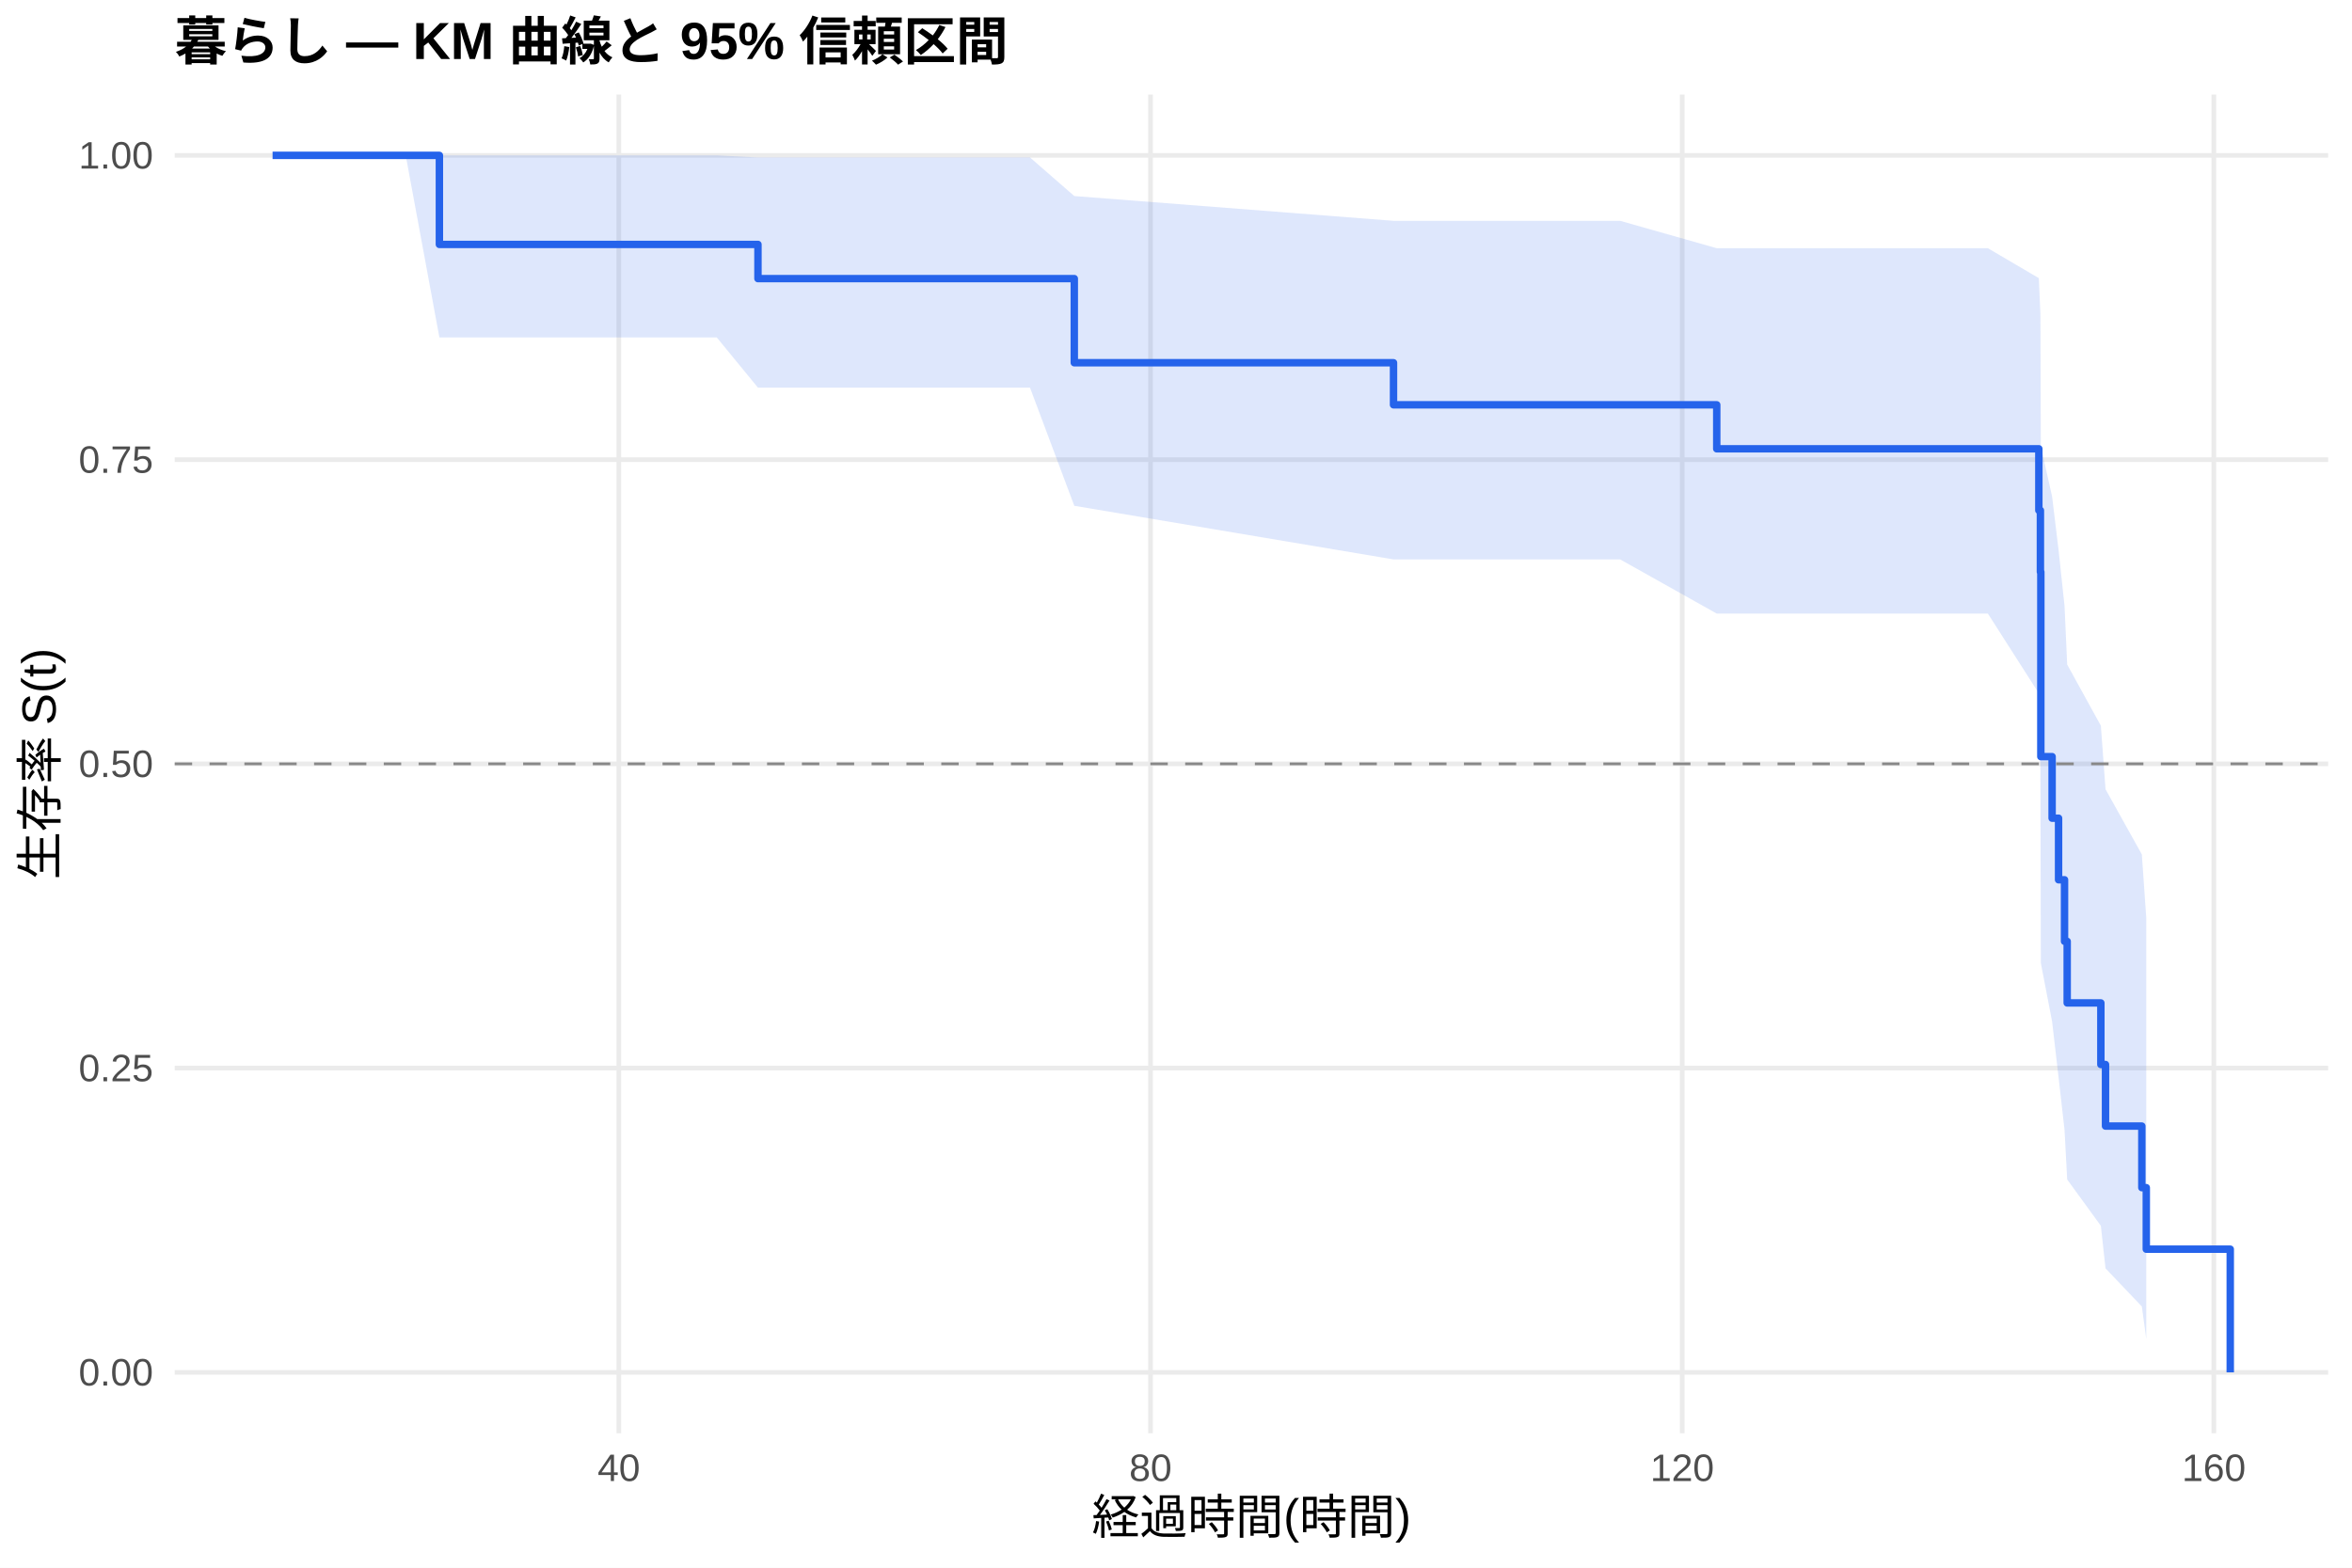
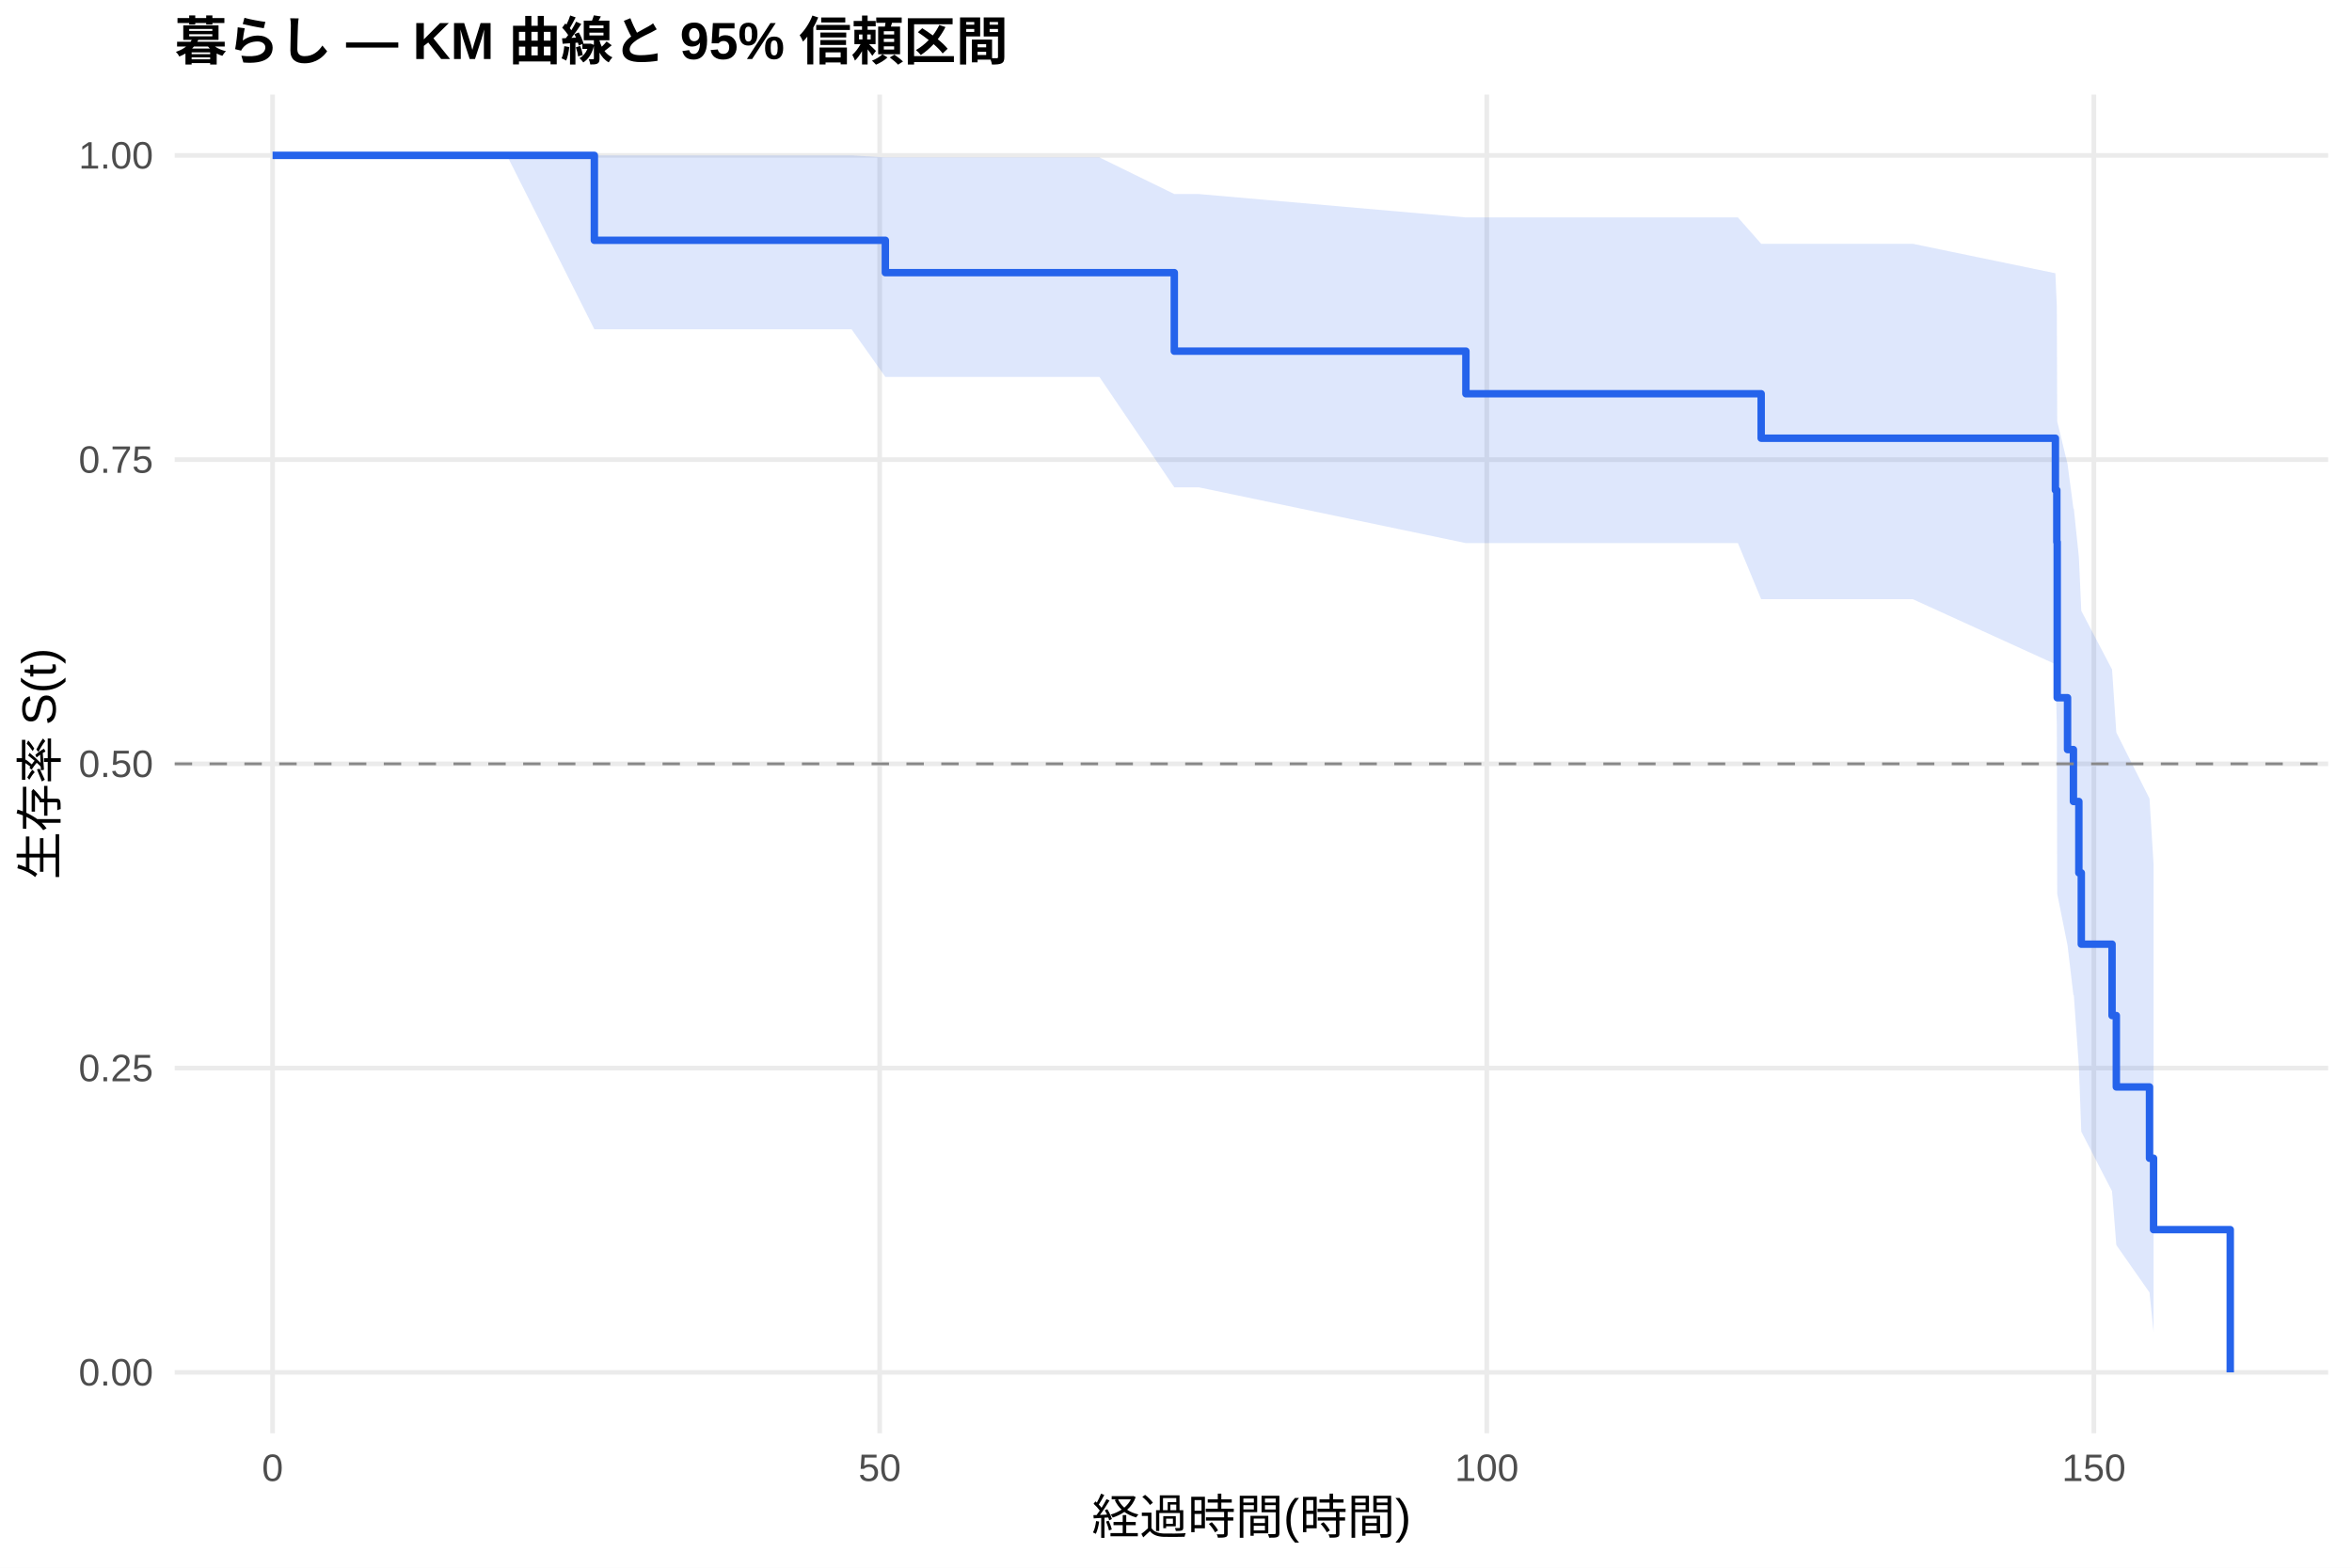
<svg xmlns="http://www.w3.org/2000/svg" width="540.00pt" height="360.00pt" viewBox="0 0 540.00 360.00">
  <g class="svglite">
    <defs>
      <style type="text/css">
    .svglite line, .svglite polyline, .svglite polygon, .svglite path, .svglite rect, .svglite circle {
      fill: none;
      stroke: #000000;
      stroke-linecap: round;
      stroke-linejoin: round;
      stroke-miterlimit: 10.00;
    }
    .svglite text {
      white-space: pre;
    }
    .svglite g.glyphgroup path {
      fill: inherit;
      stroke: none;
    }
  </style>
    </defs>
    <rect width="100%" height="100%" style="stroke: none; fill: #FFFFFF;" />
    <defs>
      <clipPath id="cpMC4wMHw1NDAuMDB8MC4wMHwzNjAuMDA=">
        <rect x="0.00" y="0.00" width="540.00" height="360.00" />
      </clipPath>
    </defs>
    <g clip-path="url(#cpMC4wMHw1NDAuMDB8MC4wMHwzNjAuMDA=)">
      <rect x="0" y="0.00" width="540.00" height="360.00" style="stroke-width: 1.07; stroke: none; fill: #FFFFFF;" />
    </g>
    <defs>
      <clipPath id="cpNDAuMTF8NTM0LjUyfDIxLjcxfDMyOS4xMg==">
        <rect x="40.11" y="21.71" width="494.41" height="307.41" />
      </clipPath>
    </defs>
    <g clip-path="url(#cpNDAuMTF8NTM0LjUyfDIxLjcxfDMyOS4xMg==)">
      <polyline points="40.11,315.14 534.52,315.14 " style="stroke-width: 1.07; stroke: #EBEBEB; stroke-linecap: butt;" />
      <polyline points="40.11,245.28 534.52,245.28 " style="stroke-width: 1.07; stroke: #EBEBEB; stroke-linecap: butt;" />
      <polyline points="40.11,175.41 534.52,175.41 " style="stroke-width: 1.07; stroke: #EBEBEB; stroke-linecap: butt;" />
      <polyline points="40.11,105.55 534.52,105.55 " style="stroke-width: 1.07; stroke: #EBEBEB; stroke-linecap: butt;" />
      <polyline points="40.11,35.68 534.52,35.68 " style="stroke-width: 1.07; stroke: #EBEBEB; stroke-linecap: butt;" />
-       <polyline points="142.08,329.12 142.08,21.71 " style="stroke-width: 1.07; stroke: #EBEBEB; stroke-linecap: butt;" />
-       <polyline points="264.15,329.12 264.15,21.71 " style="stroke-width: 1.07; stroke: #EBEBEB; stroke-linecap: butt;" />
-       <polyline points="386.22,329.12 386.22,21.71 " style="stroke-width: 1.07; stroke: #EBEBEB; stroke-linecap: butt;" />
-       <polyline points="508.28,329.12 508.28,21.71 " style="stroke-width: 1.07; stroke: #EBEBEB; stroke-linecap: butt;" />
-       <polygon points="62.58,35.68 93.15,35.68 100.88,35.68 134.60,35.68 149.20,35.68 164.56,35.68 174.02,36.16 180.38,36.16 191.97,36.16 211.51,36.16 236.48,36.16 246.65,45.02 319.94,50.71 371.97,50.71 394.15,57.00 415.92,57.00 456.40,57.00 468.10,63.87 468.46,72.11 468.56,102.47 471.15,114.06 472.63,126.30 474.00,139.15 474.61,152.61 482.34,166.65 483.41,181.24 491.75,196.21 492.77,210.85 492.77,307.48 491.75,300.02 483.41,291.26 482.34,281.49 474.61,270.86 474.00,259.48 472.63,247.39 471.15,234.61 468.56,221.15 468.46,176.13 468.10,159.21 456.40,140.90 415.92,140.90 394.15,140.90 371.97,128.46 319.94,128.46 246.65,116.15 236.48,89.02 211.51,89.02 191.97,89.02 180.38,89.02 174.02,89.02 164.56,77.48 149.20,77.48 134.60,77.48 100.88,77.48 93.15,35.68 62.58,35.68 " style="stroke-width: 0.00; stroke: none; stroke-linecap: butt; fill: #2563EB; fill-opacity: 0.15;" />
-       <polyline points="62.58,35.68 93.15,35.68 100.88,35.68 134.60,35.68 149.20,35.68 164.56,35.68 174.02,36.16 180.38,36.16 191.97,36.16 211.51,36.16 236.48,36.16 246.65,45.02 319.94,50.71 371.97,50.71 394.15,57.00 415.92,57.00 456.40,57.00 468.10,63.87 468.46,72.11 468.56,102.47 471.15,114.06 472.63,126.30 474.00,139.15 474.61,152.61 482.34,166.65 483.41,181.24 491.75,196.21 492.77,210.85 " style="stroke-width: 1.07; stroke: none; stroke-linecap: butt;" />
-       <polyline points="492.77,307.48 491.75,300.02 483.41,291.26 482.34,281.49 474.61,270.86 474.00,259.48 472.63,247.39 471.15,234.61 468.56,221.15 468.46,176.13 468.10,159.21 456.40,140.90 415.92,140.90 394.15,140.90 371.97,128.46 319.94,128.46 246.65,116.15 236.48,89.02 211.51,89.02 191.97,89.02 180.38,89.02 174.02,89.02 164.56,77.48 149.20,77.48 134.60,77.48 100.88,77.48 93.15,35.68 62.58,35.68 " style="stroke-width: 1.07; stroke: none; stroke-linecap: butt;" />
-       <polyline points="62.58,35.68 93.15,35.68 93.15,35.68 100.88,35.68 100.88,56.13 134.60,56.13 134.60,56.13 149.20,56.13 149.20,56.13 164.56,56.13 164.56,56.13 174.02,56.13 174.02,63.98 180.38,63.98 180.38,63.98 191.97,63.98 191.97,63.98 211.51,63.98 211.51,63.98 236.48,63.98 236.48,63.98 246.65,63.98 246.65,83.30 319.94,83.30 319.94,92.96 371.97,92.96 371.97,92.96 394.15,92.96 394.15,103.06 415.92,103.06 415.92,103.06 456.40,103.06 456.40,103.06 468.10,103.06 468.10,117.20 468.46,117.20 468.46,131.34 468.56,131.34 468.56,173.75 471.15,173.75 471.15,187.89 472.63,187.89 472.63,202.03 474.00,202.03 474.00,216.17 474.61,216.17 474.61,230.31 482.34,230.31 482.34,244.45 483.41,244.45 483.41,258.59 491.75,258.59 491.75,272.73 492.77,272.73 492.77,286.86 512.05,286.86 512.05,315.14 " style="stroke-width: 1.71; stroke: #2563EB; stroke-linecap: butt;" />
+       <polyline points="62.58,329.12 62.58,21.71 " style="stroke-width: 1.07; stroke: #EBEBEB; stroke-linecap: butt;" />
+       <polyline points="201.97,329.12 201.97,21.71 " style="stroke-width: 1.07; stroke: #EBEBEB; stroke-linecap: butt;" />
+       <polyline points="341.35,329.12 341.35,21.71 " style="stroke-width: 1.07; stroke: #EBEBEB; stroke-linecap: butt;" />
+       <polyline points="480.73,329.12 480.73,21.71 " style="stroke-width: 1.07; stroke: #EBEBEB; stroke-linecap: butt;" />
+       <polygon points="62.58,35.68 116.38,35.68 136.46,35.68 144.31,35.68 182.17,35.68 195.51,35.68 203.27,36.15 209.54,36.15 223.99,36.15 234.58,36.15 252.42,36.15 269.61,44.56 275.24,44.56 336.56,49.93 399.01,49.93 404.35,55.98 439.15,55.98 471.90,62.75 472.23,70.34 472.32,96.77 474.69,106.56 476.04,116.78 476.13,116.78 477.29,127.90 477.85,140.27 484.91,153.74 485.89,168.20 493.51,183.39 494.44,198.48 494.44,305.94 493.51,296.80 485.89,285.91 484.91,273.55 477.85,259.87 477.29,244.88 476.13,228.51 476.04,228.51 474.69,217.09 472.32,205.23 472.23,166.62 471.90,152.52 439.15,137.59 404.35,137.59 399.01,124.72 336.56,124.72 275.24,111.91 269.61,111.91 252.42,86.56 234.58,86.56 223.99,86.56 209.54,86.56 203.27,86.56 195.51,75.61 182.17,75.61 144.31,75.61 136.46,75.61 116.38,35.68 62.58,35.68 " style="stroke-width: 0.00; stroke: none; stroke-linecap: butt; fill: #2563EB; fill-opacity: 0.15;" />
+       <polyline points="62.58,35.68 116.38,35.68 136.46,35.68 144.31,35.68 182.17,35.68 195.51,35.68 203.27,36.15 209.54,36.15 223.99,36.15 234.58,36.15 252.42,36.15 269.61,44.56 275.24,44.56 336.56,49.93 399.01,49.93 404.35,55.98 439.15,55.98 471.90,62.75 472.23,70.34 472.32,96.77 474.69,106.56 476.04,116.78 476.13,116.78 477.29,127.90 477.85,140.27 484.91,153.74 485.89,168.20 493.51,183.39 494.44,198.48 " style="stroke-width: 1.07; stroke: none; stroke-linecap: butt;" />
+       <polyline points="494.44,305.94 493.51,296.80 485.89,285.91 484.91,273.55 477.85,259.87 477.29,244.88 476.13,228.51 476.04,228.51 474.69,217.09 472.32,205.23 472.23,166.62 471.90,152.52 439.15,137.59 404.35,137.59 399.01,124.72 336.56,124.72 275.24,111.91 269.61,111.91 252.42,86.56 234.58,86.56 223.99,86.56 209.54,86.56 203.27,86.56 195.51,75.61 182.17,75.61 144.31,75.61 136.46,75.61 116.38,35.68 62.58,35.68 " style="stroke-width: 1.07; stroke: none; stroke-linecap: butt;" />
+       <polyline points="62.58,35.68 116.38,35.68 116.38,35.68 136.46,35.68 136.46,55.18 144.31,55.18 144.31,55.18 182.17,55.18 182.17,55.18 195.51,55.18 195.51,55.18 203.27,55.18 203.27,62.61 209.54,62.61 209.54,62.61 223.99,62.61 223.99,62.61 234.58,62.61 234.58,62.61 252.42,62.61 252.42,62.61 269.61,62.61 269.61,80.64 275.24,80.64 275.24,80.64 336.56,80.64 336.56,90.42 399.01,90.42 399.01,90.42 404.35,90.42 404.35,100.63 439.15,100.63 439.15,100.63 471.90,100.63 471.90,112.55 472.23,112.55 472.23,124.47 472.32,124.47 472.32,160.22 474.69,160.22 474.69,172.13 476.04,172.13 476.04,184.05 476.13,184.05 476.13,184.05 477.29,184.05 477.29,200.44 477.85,200.44 477.85,216.82 484.91,216.82 484.91,233.21 485.89,233.21 485.89,249.60 493.51,249.60 493.51,265.98 494.44,265.98 494.44,282.37 512.05,282.37 512.05,315.14 " style="stroke-width: 1.71; stroke: #2563EB; stroke-linecap: butt;" />
      <line x1="40.11" y1="175.41" x2="534.52" y2="175.41" style="stroke-width: 0.64; stroke: #888888; stroke-dasharray: 4.00,4.00; stroke-linecap: butt;" />
    </g>
    <g clip-path="url(#cpMC4wMHw1NDAuMDB8MC4wMHwzNjAuMDA=)">
      <text x="35.18" y="318.17" text-anchor="end" style="font-size: 8.80px;fill: #4D4D4D; font-family: &quot;Liberation Sans&quot;;" textLength="17.11px" lengthAdjust="spacingAndGlyphs">0.00</text>
      <text x="35.18" y="248.30" text-anchor="end" style="font-size: 8.80px;fill: #4D4D4D; font-family: &quot;Liberation Sans&quot;;" textLength="17.11px" lengthAdjust="spacingAndGlyphs">0.25</text>
      <text x="35.18" y="178.44" text-anchor="end" style="font-size: 8.80px;fill: #4D4D4D; font-family: &quot;Liberation Sans&quot;;" textLength="17.11px" lengthAdjust="spacingAndGlyphs">0.50</text>
      <text x="35.18" y="108.57" text-anchor="end" style="font-size: 8.80px;fill: #4D4D4D; font-family: &quot;Liberation Sans&quot;;" textLength="17.11px" lengthAdjust="spacingAndGlyphs">0.75</text>
      <text x="35.18" y="38.71" text-anchor="end" style="font-size: 8.80px;fill: #4D4D4D; font-family: &quot;Liberation Sans&quot;;" textLength="17.11px" lengthAdjust="spacingAndGlyphs">1.00</text>
-       <text x="142.08" y="340.10" text-anchor="middle" style="font-size: 8.80px;fill: #4D4D4D; font-family: &quot;Liberation Sans&quot;;" textLength="9.78px" lengthAdjust="spacingAndGlyphs">40</text>
-       <text x="264.15" y="340.10" text-anchor="middle" style="font-size: 8.80px;fill: #4D4D4D; font-family: &quot;Liberation Sans&quot;;" textLength="9.78px" lengthAdjust="spacingAndGlyphs">80</text>
-       <text x="386.22" y="340.10" text-anchor="middle" style="font-size: 8.80px;fill: #4D4D4D; font-family: &quot;Liberation Sans&quot;;" textLength="14.67px" lengthAdjust="spacingAndGlyphs">120</text>
-       <text x="508.28" y="340.10" text-anchor="middle" style="font-size: 8.80px;fill: #4D4D4D; font-family: &quot;Liberation Sans&quot;;" textLength="14.67px" lengthAdjust="spacingAndGlyphs">160</text>
+       <text x="62.58" y="340.10" text-anchor="middle" style="font-size: 8.80px;fill: #4D4D4D; font-family: &quot;Liberation Sans&quot;;" textLength="4.89px" lengthAdjust="spacingAndGlyphs">0</text>
+       <text x="201.97" y="340.10" text-anchor="middle" style="font-size: 8.80px;fill: #4D4D4D; font-family: &quot;Liberation Sans&quot;;" textLength="9.78px" lengthAdjust="spacingAndGlyphs">50</text>
+       <text x="341.35" y="340.10" text-anchor="middle" style="font-size: 8.80px;fill: #4D4D4D; font-family: &quot;Liberation Sans&quot;;" textLength="14.67px" lengthAdjust="spacingAndGlyphs">100</text>
+       <text x="480.73" y="340.10" text-anchor="middle" style="font-size: 8.80px;fill: #4D4D4D; font-family: &quot;Liberation Sans&quot;;" textLength="14.67px" lengthAdjust="spacingAndGlyphs">150</text>
      <text x="287.32" y="352.24" text-anchor="middle" style="font-size: 11.00px; font-family: &quot;Liberation Sans&quot;;" textLength="73.31px" lengthAdjust="spacingAndGlyphs">経過時間(時間)</text>
      <text transform="translate(13.05,175.41) rotate(-90)" text-anchor="middle" style="font-size: 11.00px; font-family: &quot;Liberation Sans&quot;;" textLength="53.78px" lengthAdjust="spacingAndGlyphs">生存率 S(t)</text>
      <text x="40.11" y="13.74" style="font-size: 12.00px; font-weight: bold; font-family: &quot;Liberation Sans&quot;;" textLength="191.33px" lengthAdjust="spacingAndGlyphs">暮らし — KM 曲線と 95% 信頼区間</text>
    </g>
  </g>
</svg>
